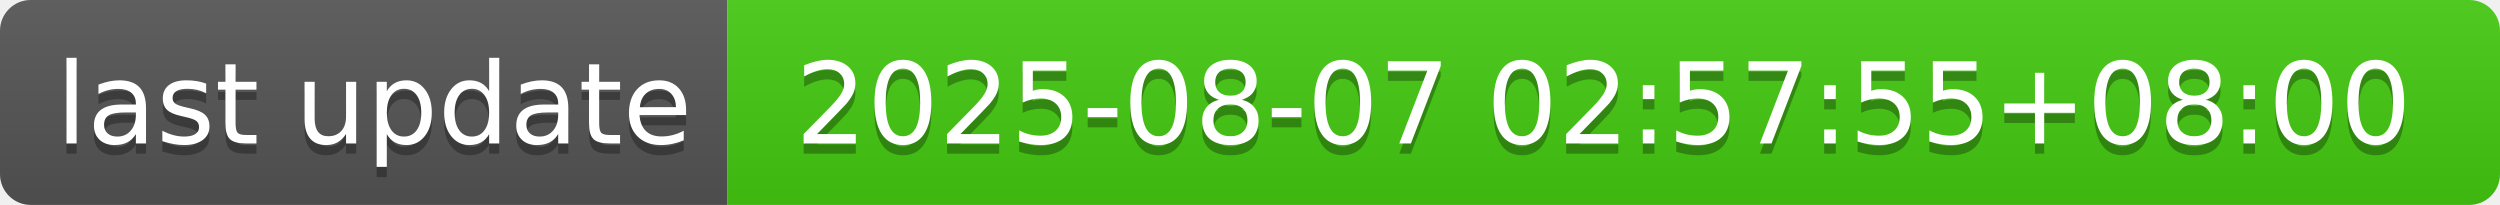
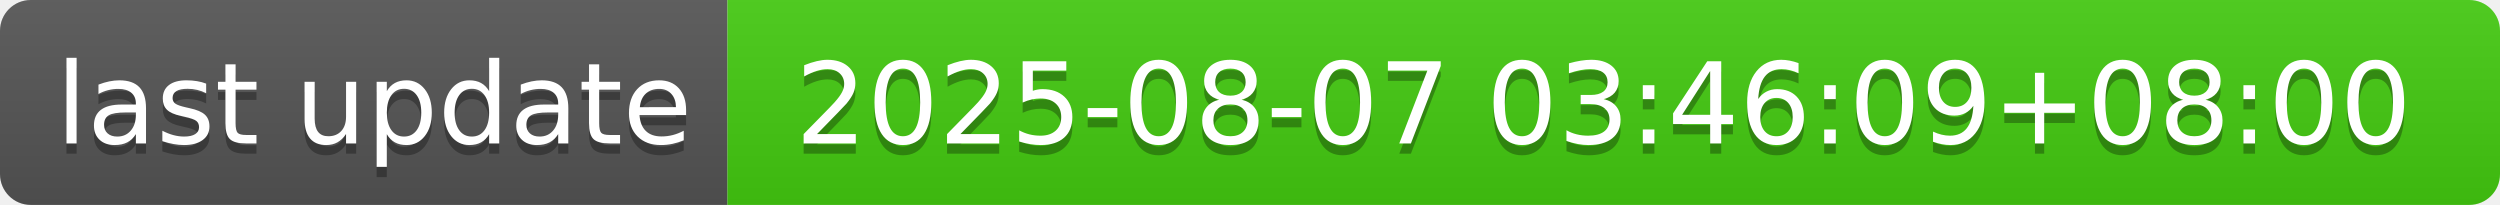
- <svg xmlns="http://www.w3.org/2000/svg" width="244" height="20" role="img" aria-label="last update: 2025-08-07 02:57:55+08:00">
+ <svg xmlns="http://www.w3.org/2000/svg" width="244" height="20" role="img" aria-label="last update: 2025-08-07 03:46:09+08:00">
  <linearGradient id="s" x2="0" y2="100%">
    <stop offset="0" stop-color="#bbb" stop-opacity=".1" />
    <stop offset="1" stop-opacity=".1" />
  </linearGradient>
  <clipPath id="r">
    <rect width="244" height="20" rx="3" fill="#fff" />
  </clipPath>
  <g clip-path="url(#r)">
    <rect width="71" height="20" fill="#555" />
    <rect x="71" width="173" height="20" fill="#4c1" />
    <rect width="244" height="20" fill="url(#s)" />
  </g>
  <g fill="#fff" text-anchor="middle" font-family="Verdana,Geneva,DejaVu Sans,sans-serif" text-rendering="geometricPrecision" font-size="110">
    <text aria-hidden="true" x="365" y="150" fill="#010101" fill-opacity=".3" transform="scale(.1)" textLength="610">last update</text>
    <text x="365" y="140" transform="scale(.1)" fill="#fff" textLength="610">last update</text>
-     <text aria-hidden="true" x="1565" y="150" fill="#010101" fill-opacity=".3" transform="scale(.1)" textLength="1630">2025-08-07 02:57:55+08:00</text>
-     <text x="1565" y="140" transform="scale(.1)" fill="#fff" textLength="1630">2025-08-07 02:57:55+08:00</text>
+     <text aria-hidden="true" x="1565" y="150" fill="#010101" fill-opacity=".3" transform="scale(.1)" textLength="1630">2025-08-07 03:46:09+08:00</text>
+     <text x="1565" y="140" transform="scale(.1)" fill="#fff" textLength="1630">2025-08-07 03:46:09+08:00</text>
  </g>
</svg>
